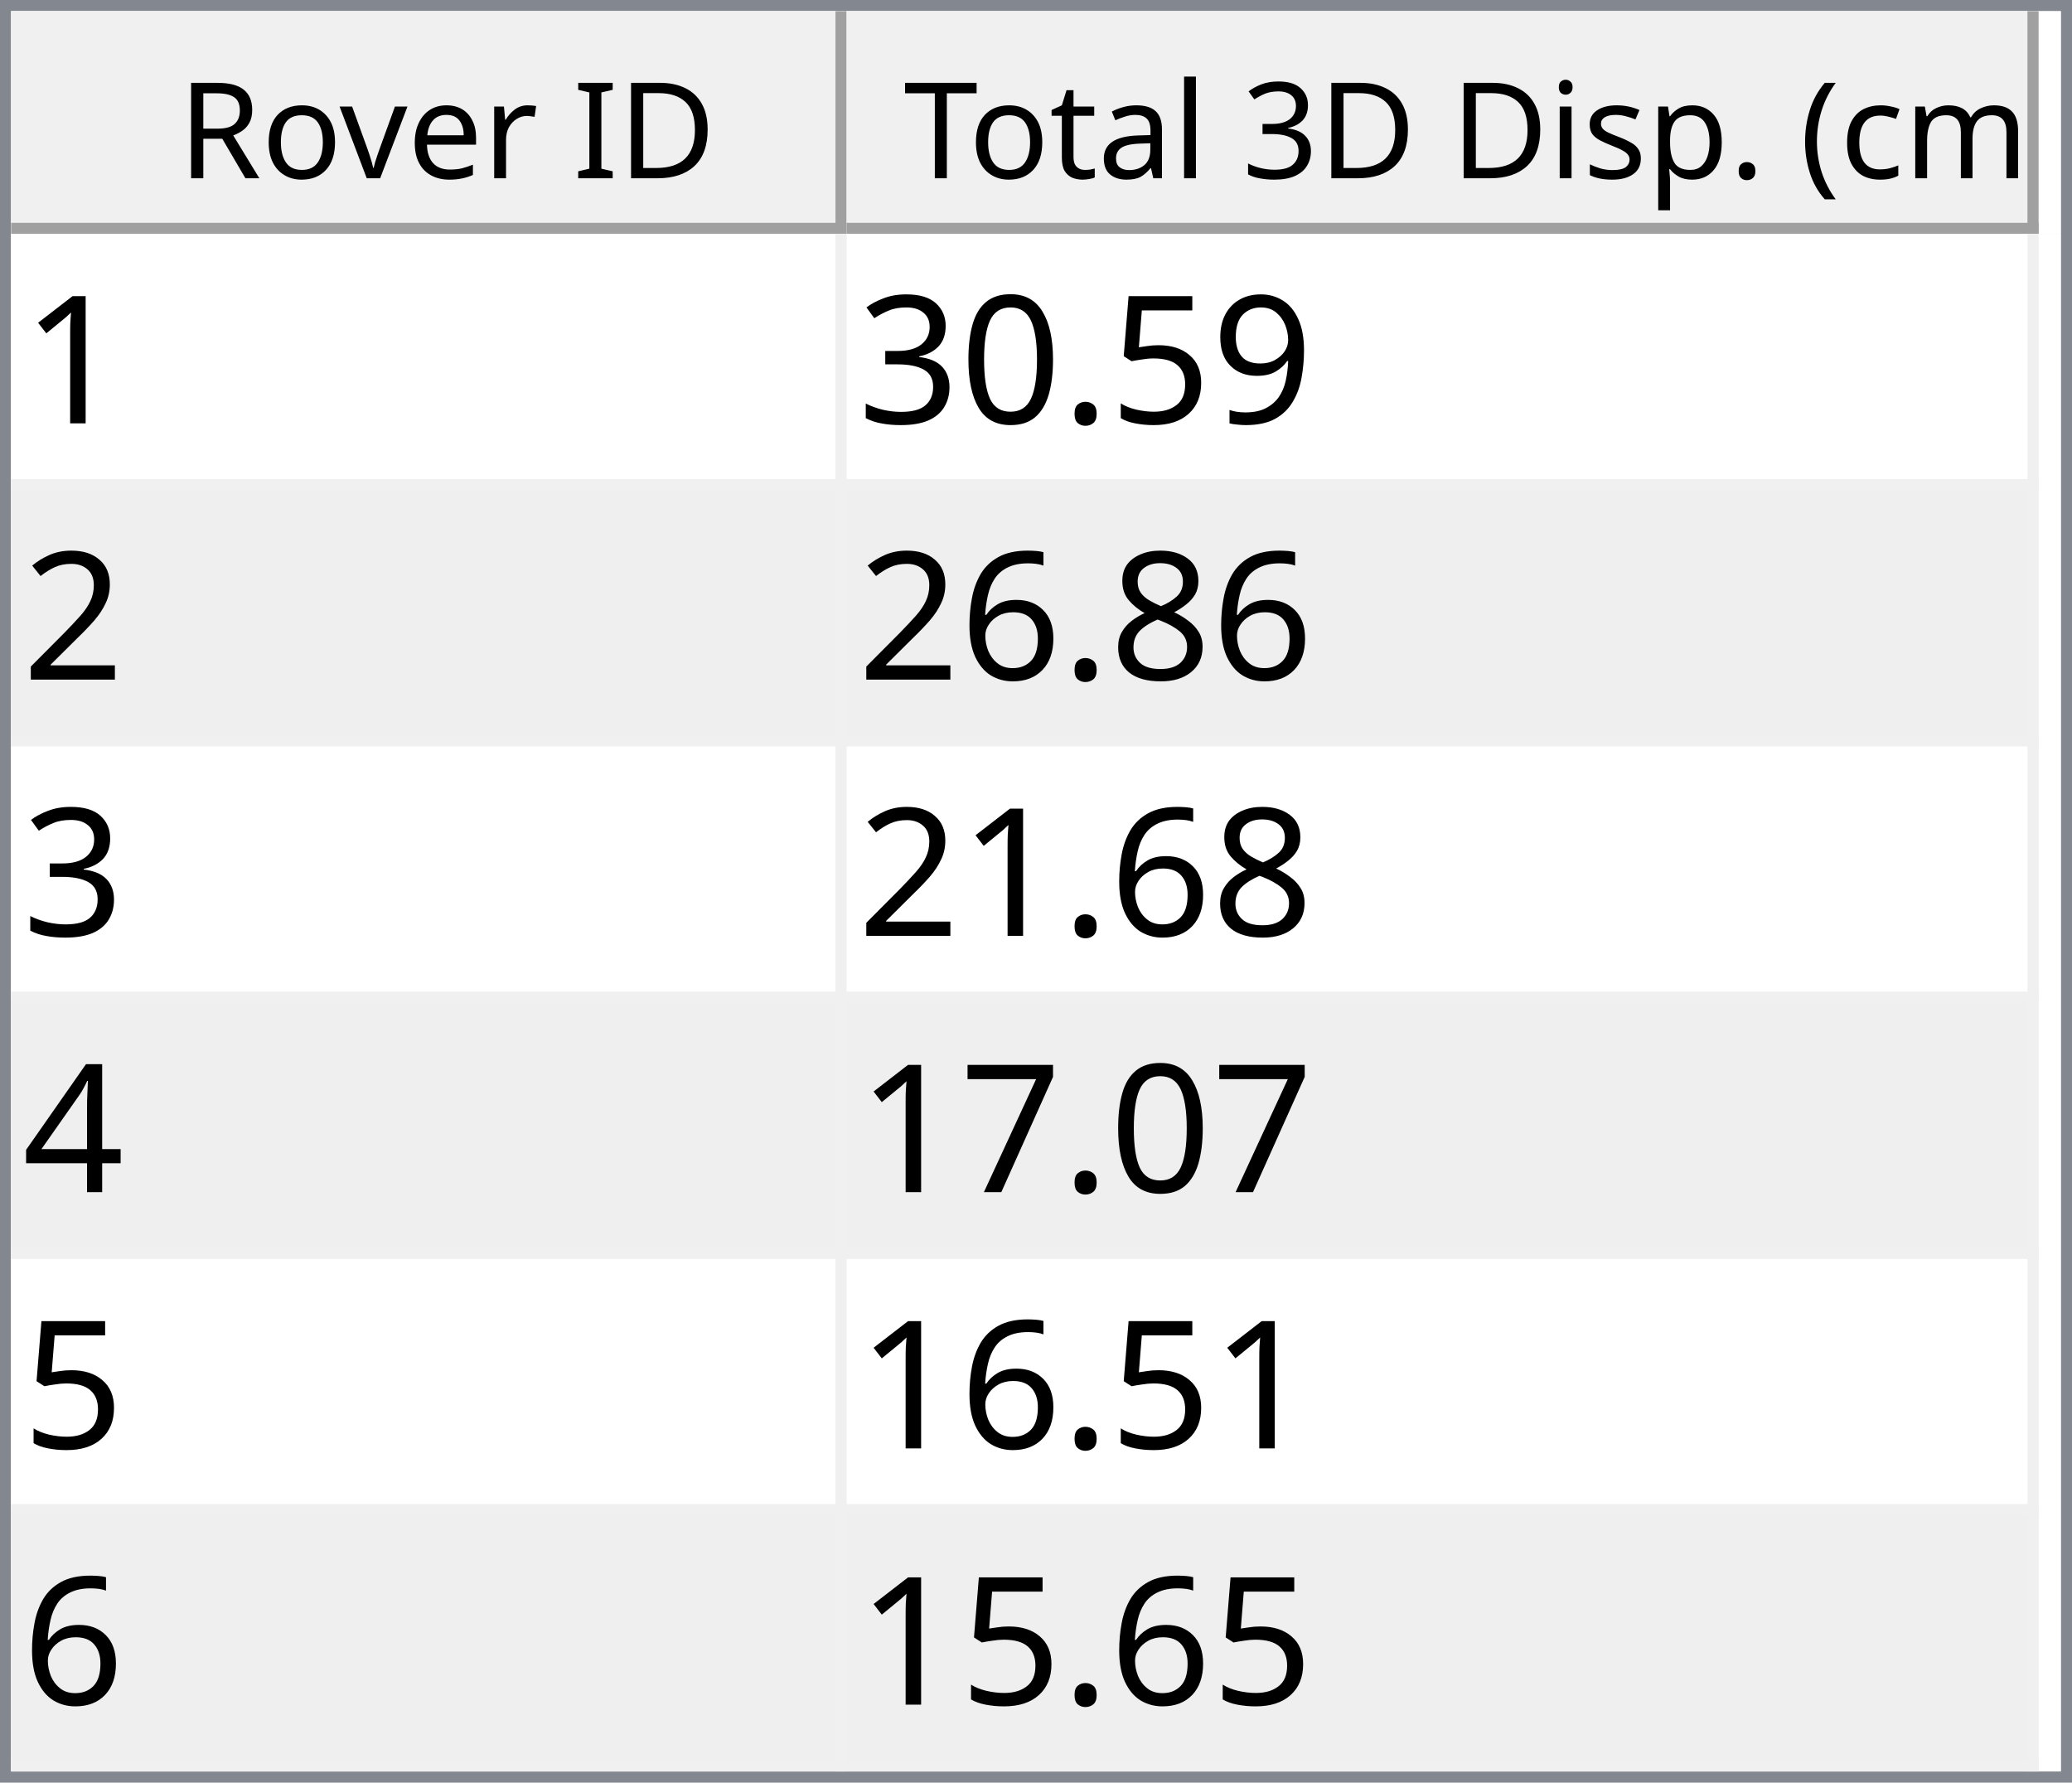
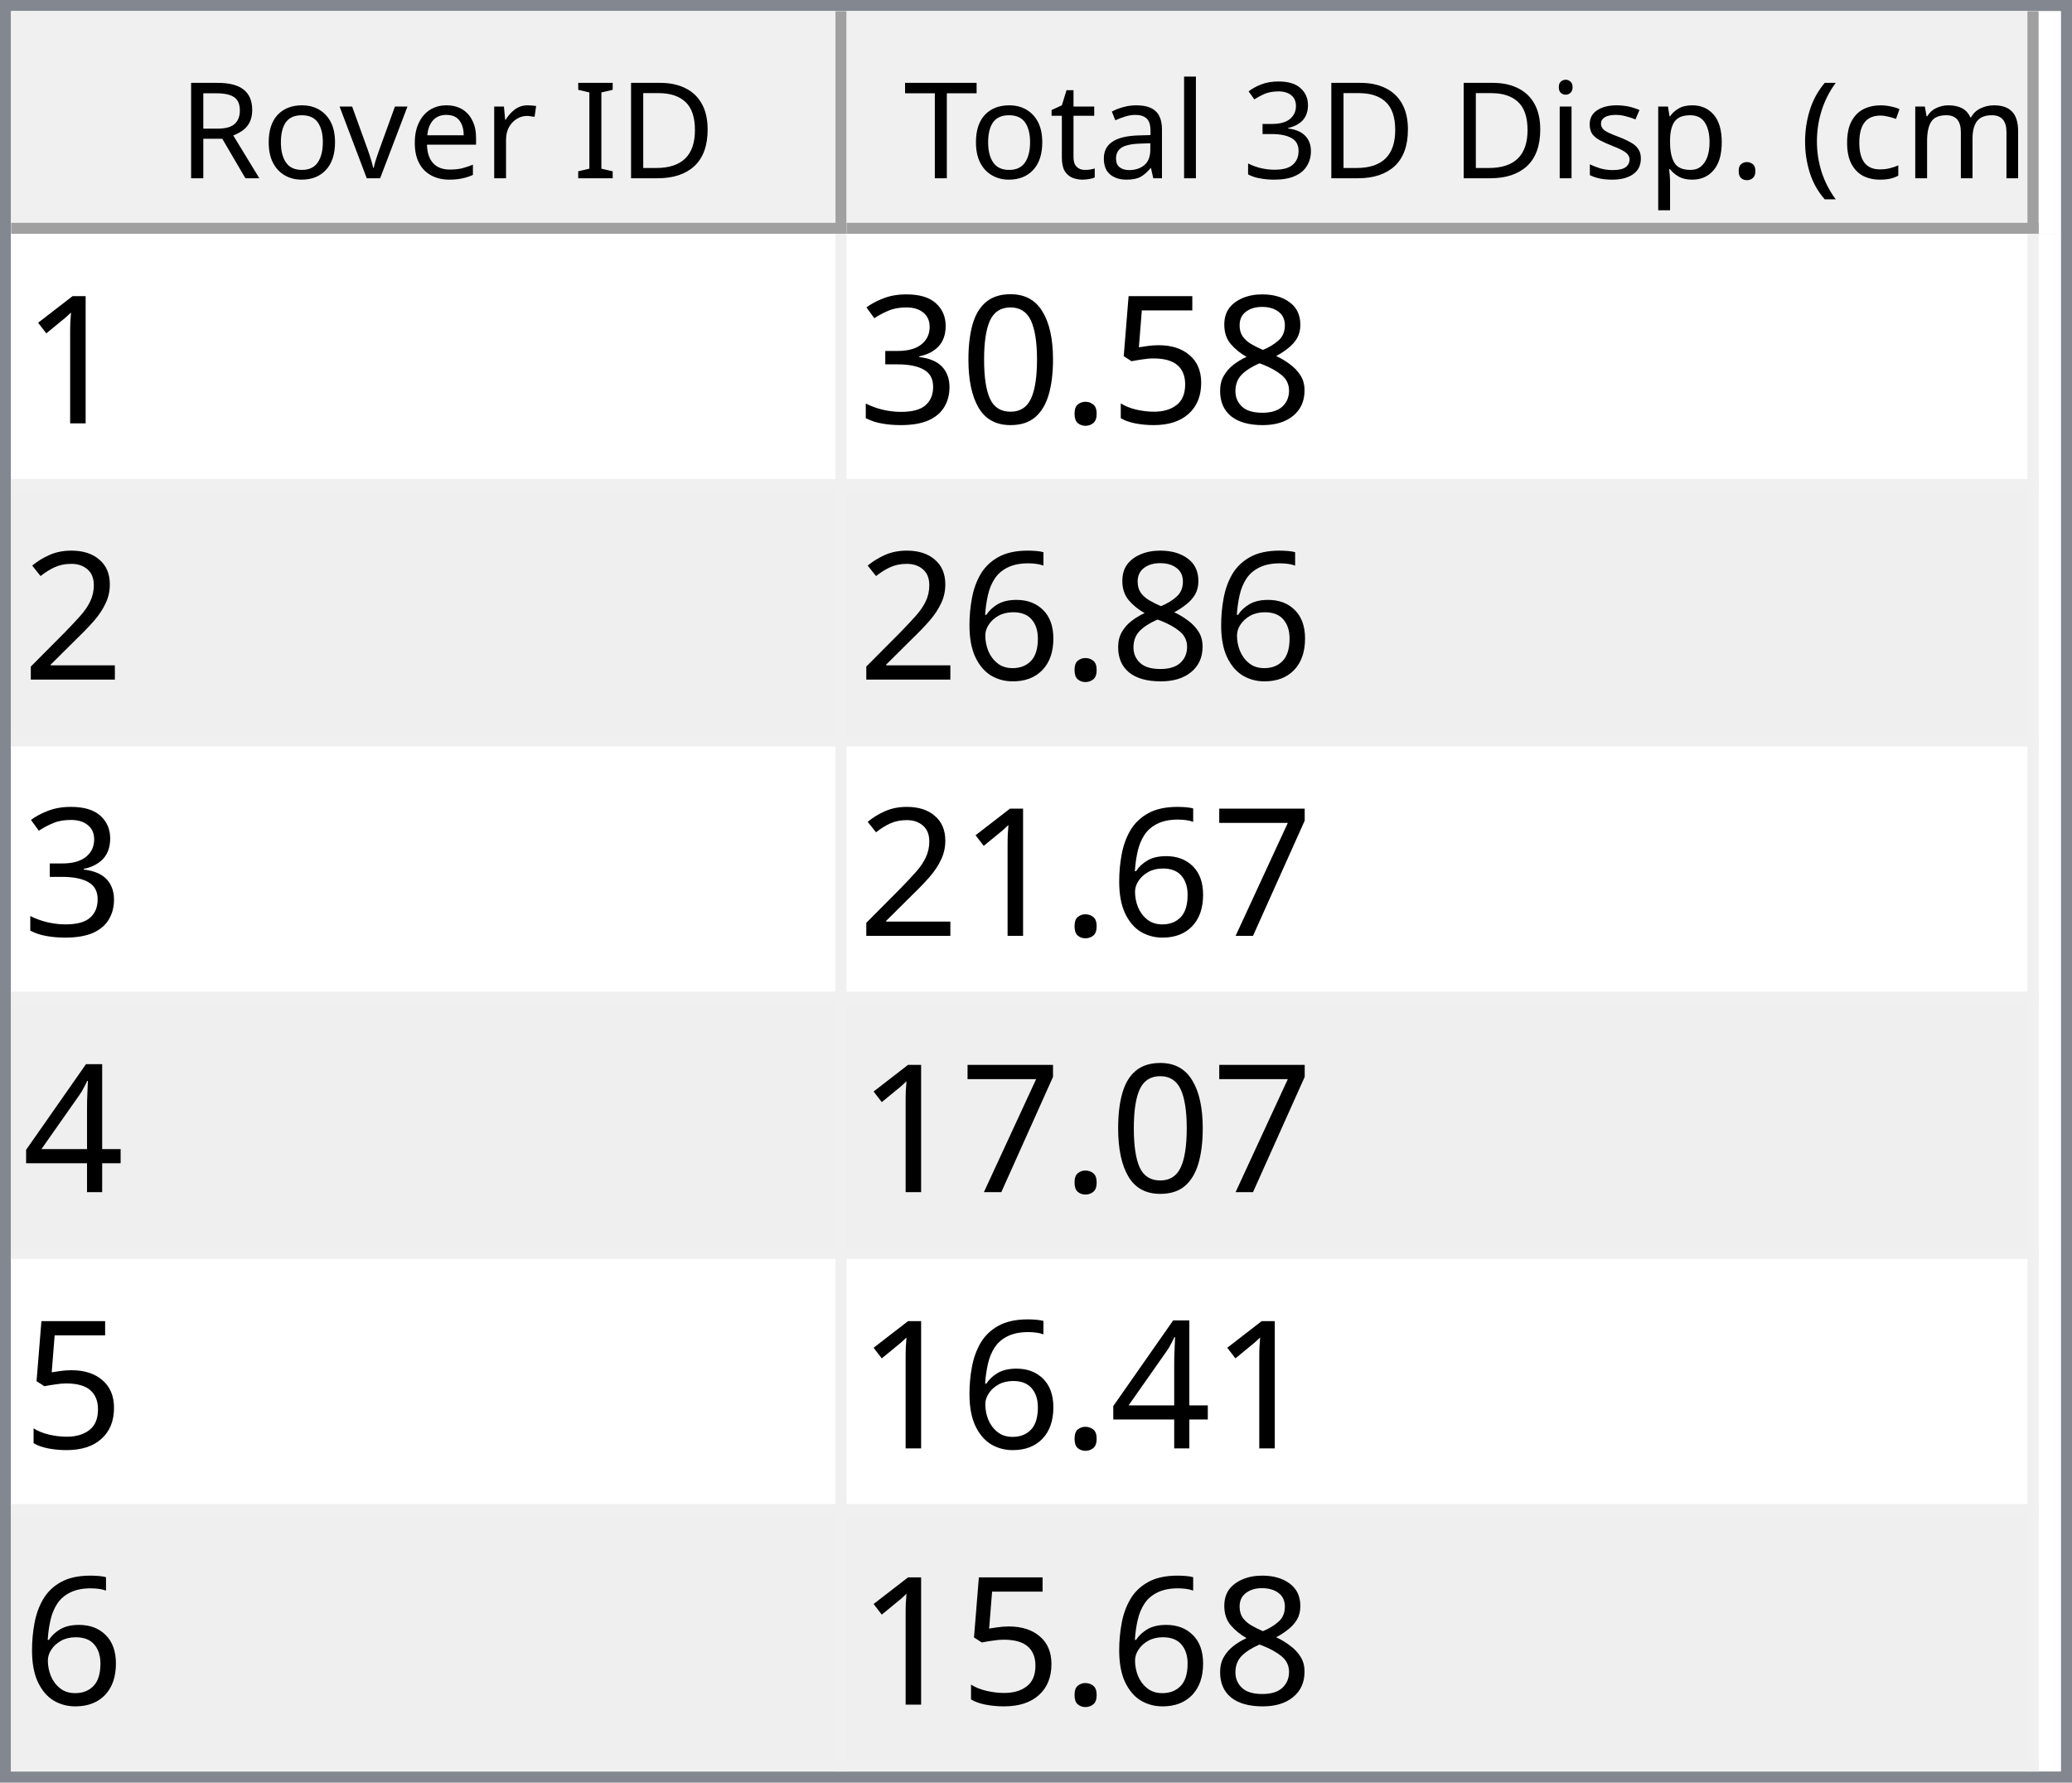
<svg xmlns="http://www.w3.org/2000/svg" style="fill-opacity:1; color-rendering:auto; color-interpolation:auto; text-rendering:auto; stroke:black; stroke-linecap:square; stroke-miterlimit:10; shape-rendering:auto; stroke-opacity:1; fill:black; stroke-dasharray:none; font-weight:normal; stroke-width:1; font-family:'Dialog'; font-style:normal; stroke-linejoin:miter; font-size:12px; stroke-dashoffset:0; image-rendering:auto;" width="186" height="160">
  <defs id="genericDefs" />
  <g>
    <defs id="defs1">
      <clipPath clipPathUnits="userSpaceOnUse" id="clipPath1">
        <path d="M0 0 L186 0 L186 160 L0 160 L0 0 Z" />
      </clipPath>
      <clipPath clipPathUnits="userSpaceOnUse" id="clipPath2">
        <path d="M0 0 L0 160 L186 160 L186 0 Z" />
      </clipPath>
      <clipPath clipPathUnits="userSpaceOnUse" id="clipPath3">
        <path d="M0 0 L0 20 L184 20 L184 0 Z" />
      </clipPath>
      <clipPath clipPathUnits="userSpaceOnUse" id="clipPath4">
        <path d="M0 0 L0 20 L75 20 L75 0 Z" />
      </clipPath>
      <clipPath clipPathUnits="userSpaceOnUse" id="clipPath5">
        <path d="M1 1 L1 19 L74 19 L74 1 Z" />
      </clipPath>
      <clipPath clipPathUnits="userSpaceOnUse" id="clipPath6">
        <path d="M0 0 L0 18 L73 18 L73 0 Z" />
      </clipPath>
      <clipPath clipPathUnits="userSpaceOnUse" id="clipPath7">
        <path d="M-0.5 -0.5 L-0.5 19.5 L74.5 19.5 L74.5 -0.5 Z" />
      </clipPath>
      <clipPath clipPathUnits="userSpaceOnUse" id="clipPath8">
        <path d="M0 0 L0 20 L107 20 L107 0 Z" />
      </clipPath>
      <clipPath clipPathUnits="userSpaceOnUse" id="clipPath9">
        <path d="M1 1 L1 19 L106 19 L106 1 Z" />
      </clipPath>
      <clipPath clipPathUnits="userSpaceOnUse" id="clipPath10">
        <path d="M0 0 L0 18 L105 18 L105 0 Z" />
      </clipPath>
      <clipPath clipPathUnits="userSpaceOnUse" id="clipPath11">
        <path d="M-0.5 -0.5 L-0.5 19.5 L106.5 19.5 L106.5 -0.5 Z" />
      </clipPath>
      <clipPath clipPathUnits="userSpaceOnUse" id="clipPath12">
        <path d="M0 0 L0 138 L184 138 L184 0 Z" />
      </clipPath>
      <clipPath clipPathUnits="userSpaceOnUse" id="clipPath13">
        <path d="M0 0 L0 138 L182 138 L182 0 Z" />
      </clipPath>
      <clipPath clipPathUnits="userSpaceOnUse" id="clipPath14">
        <path d="M-0.5 -0.5 L-0.5 137.5 L181.5 137.5 L181.5 -0.5 Z" />
      </clipPath>
      <clipPath clipPathUnits="userSpaceOnUse" id="clipPath15">
        <path d="M0 0 L0 22 L74 22 L74 0 Z" />
      </clipPath>
      <clipPath clipPathUnits="userSpaceOnUse" id="clipPath16">
        <path d="M0 0 L0 22 L106 22 L106 0 Z" />
      </clipPath>
      <font horiz-adv-x="64.551" id="font1">
        <font-face ascent="107.91" descent="25.098" units-per-em="100" style="font-style:normal; font-family:Segoe UI; font-weight:normal;" />
        <missing-glyph horiz-adv-x="64.551" d="M8.109 0 L8.109 68.266 L56.453 68.266 L56.453 0 L8.109 0 ZM15.328 7.234 L49.219 7.234 L49.219 61.031 L15.328 61.031 L15.328 7.234 Z" />
        <glyph unicode="D" horiz-adv-x="70.117" d="M9.188 0 L9.188 70.016 L28.516 70.016 Q65.531 70.016 65.531 35.891 Q65.531 19.672 55.25 9.836 Q44.969 0 27.734 0 L9.188 0 ZM17.391 62.594 L17.391 7.422 L27.828 7.422 Q41.609 7.422 49.273 14.797 Q56.938 22.172 56.938 35.688 Q56.938 62.594 28.328 62.594 L17.391 62.594 Z" />
        <glyph unicode="I" horiz-adv-x="26.611" d="M17.391 0 L9.188 0 L9.188 70.016 L17.391 70.016 L17.391 0 Z" />
        <glyph unicode=" " horiz-adv-x="27.393" d="" />
        <glyph unicode="r" horiz-adv-x="34.766" d="M34.188 41.891 Q32.078 43.5 28.125 43.5 Q23 43.5 19.555 38.672 Q16.109 33.844 16.109 25.484 L16.109 0 L8.109 0 L8.109 50 L16.109 50 L16.109 39.703 L16.312 39.703 Q18.016 44.969 21.531 47.922 Q25.047 50.875 29.391 50.875 Q32.516 50.875 34.188 50.203 L34.188 41.891 Z" />
        <glyph unicode="e" horiz-adv-x="52.295" d="M48.297 23 L12.984 23 Q13.188 14.656 17.484 10.109 Q21.781 5.562 29.297 5.562 Q37.75 5.562 44.828 11.141 L44.828 3.609 Q38.234 -1.172 27.391 -1.172 Q16.797 -1.172 10.742 5.641 Q4.688 12.453 4.688 24.812 Q4.688 36.469 11.305 43.82 Q17.922 51.172 27.734 51.172 Q37.547 51.172 42.922 44.828 Q48.297 38.484 48.297 27.203 L48.297 23 ZM40.094 29.781 Q40.047 36.719 36.75 40.578 Q33.453 44.438 27.594 44.438 Q21.922 44.438 17.969 40.383 Q14.016 36.328 13.094 29.781 L40.094 29.781 Z" />
        <glyph unicode="v" horiz-adv-x="47.9" d="M47.406 50 L27.484 0 L19.625 0 L0.688 50 L9.469 50 L22.172 13.672 Q23.578 9.672 23.922 6.688 L24.125 6.688 Q24.609 10.453 25.688 13.484 L38.969 50 L47.406 50 Z" />
        <glyph unicode="o" horiz-adv-x="58.594" d="M29 -1.172 Q17.922 -1.172 11.305 5.836 Q4.688 12.844 4.688 24.422 Q4.688 37.016 11.57 44.094 Q18.453 51.172 30.172 51.172 Q41.359 51.172 47.633 44.289 Q53.906 37.406 53.906 25.203 Q53.906 13.234 47.141 6.031 Q40.375 -1.172 29 -1.172 ZM29.594 44.438 Q21.875 44.438 17.383 39.188 Q12.891 33.938 12.891 24.703 Q12.891 15.828 17.43 10.695 Q21.969 5.562 29.594 5.562 Q37.359 5.562 41.531 10.594 Q45.703 15.625 45.703 24.906 Q45.703 34.281 41.531 39.359 Q37.359 44.438 29.594 44.438 Z" />
        <glyph unicode="R" horiz-adv-x="59.814" d="M59.375 0 L49.609 0 L37.891 19.625 Q36.281 22.359 34.766 24.289 Q33.25 26.219 31.664 27.438 Q30.078 28.656 28.25 29.219 Q26.422 29.781 24.125 29.781 L17.391 29.781 L17.391 0 L9.188 0 L9.188 70.016 L30.078 70.016 Q34.672 70.016 38.555 68.867 Q42.438 67.719 45.289 65.375 Q48.141 63.031 49.758 59.547 Q51.375 56.062 51.375 51.375 Q51.375 47.703 50.273 44.656 Q49.172 41.609 47.148 39.211 Q45.125 36.812 42.266 35.133 Q39.406 33.453 35.844 32.516 L35.844 32.328 Q37.594 31.547 38.891 30.547 Q40.188 29.547 41.359 28.18 Q42.531 26.812 43.68 25.078 Q44.828 23.344 46.234 21.047 L59.375 0 ZM17.391 62.594 L17.391 37.203 L28.516 37.203 Q31.594 37.203 34.203 38.133 Q36.812 39.062 38.719 40.797 Q40.625 42.531 41.703 45.047 Q42.781 47.562 42.781 50.688 Q42.781 56.297 39.141 59.445 Q35.5 62.594 28.609 62.594 L17.391 62.594 Z" />
        <glyph unicode=")" horiz-adv-x="30.176" d="M8.297 -15.922 L1.172 -15.922 Q16.406 2.344 16.406 26.812 Q16.406 51.469 1.078 70.016 L8.297 70.016 Q23.531 52.156 23.531 26.703 Q23.531 1.375 8.297 -15.922 Z" />
        <glyph unicode="m" horiz-adv-x="86.133" d="M79.109 0 L71.094 0 L71.094 28.719 Q71.094 37.016 68.531 40.727 Q65.969 44.438 59.906 44.438 Q54.781 44.438 51.195 39.75 Q47.609 35.062 47.609 28.516 L47.609 0 L39.594 0 L39.594 29.688 Q39.594 44.438 28.219 44.438 Q22.953 44.438 19.531 40.016 Q16.109 35.594 16.109 28.516 L16.109 0 L8.109 0 L8.109 50 L16.109 50 L16.109 42.094 L16.312 42.094 Q21.625 51.172 31.844 51.172 Q36.969 51.172 40.773 48.312 Q44.578 45.453 46 40.828 Q51.562 51.172 62.594 51.172 Q79.109 51.172 79.109 30.812 L79.109 0 Z" />
        <glyph unicode="c" horiz-adv-x="46.191" d="M42.188 2.297 Q36.422 -1.172 28.516 -1.172 Q17.828 -1.172 11.258 5.789 Q4.688 12.75 4.688 23.828 Q4.688 36.188 11.766 43.68 Q18.844 51.172 30.672 51.172 Q37.25 51.172 42.281 48.734 L42.281 40.531 Q36.719 44.438 30.375 44.438 Q22.703 44.438 17.797 38.945 Q12.891 33.453 12.891 24.516 Q12.891 15.719 17.508 10.641 Q22.125 5.562 29.891 5.562 Q36.422 5.562 42.188 9.906 L42.188 2.297 Z" />
        <glyph unicode="(" horiz-adv-x="30.176" d="M29.109 -15.922 L21.969 -15.922 Q6.844 1.375 6.844 26.703 Q6.844 52.156 21.969 70.016 L29.203 70.016 Q13.875 51.469 13.875 26.812 Q13.875 2.344 29.109 -15.922 Z" />
        <glyph unicode="." horiz-adv-x="21.68" d="M10.891 -1.078 Q8.641 -1.078 7.055 0.539 Q5.469 2.156 5.469 4.391 Q5.469 6.641 7.055 8.273 Q8.641 9.906 10.891 9.906 Q13.188 9.906 14.797 8.273 Q16.406 6.641 16.406 4.391 Q16.406 2.156 14.797 0.539 Q13.188 -1.078 10.891 -1.078 Z" />
        <glyph unicode="p" horiz-adv-x="58.789" d="M16.312 7.234 L16.109 7.234 L16.109 -23 L8.109 -23 L8.109 50 L16.109 50 L16.109 41.219 L16.312 41.219 Q22.219 51.172 33.594 51.172 Q43.266 51.172 48.688 44.461 Q54.109 37.75 54.109 26.469 Q54.109 13.922 48 6.375 Q41.891 -1.172 31.297 -1.172 Q21.578 -1.172 16.312 7.234 ZM16.109 27.391 L16.109 20.406 Q16.109 14.203 20.141 9.883 Q24.172 5.562 30.375 5.562 Q37.641 5.562 41.773 11.133 Q45.906 16.703 45.906 26.609 Q45.906 34.969 42.047 39.703 Q38.188 44.438 31.594 44.438 Q24.609 44.438 20.359 39.578 Q16.109 34.719 16.109 27.391 Z" />
        <glyph unicode="s" horiz-adv-x="42.432" d="M5.078 1.812 L5.078 10.406 Q11.625 5.562 19.484 5.562 Q30.031 5.562 30.031 12.594 Q30.031 14.594 29.125 15.992 Q28.219 17.391 26.68 18.461 Q25.141 19.531 23.07 20.383 Q21 21.234 18.609 22.172 Q15.281 23.484 12.766 24.828 Q10.25 26.172 8.57 27.859 Q6.891 29.547 6.031 31.695 Q5.172 33.844 5.172 36.719 Q5.172 40.234 6.789 42.945 Q8.406 45.656 11.086 47.484 Q13.766 49.312 17.211 50.242 Q20.656 51.172 24.312 51.172 Q30.812 51.172 35.938 48.922 L35.938 40.828 Q30.422 44.438 23.25 44.438 Q21 44.438 19.195 43.922 Q17.391 43.406 16.094 42.477 Q14.797 41.547 14.086 40.258 Q13.375 38.969 13.375 37.406 Q13.375 35.453 14.086 34.133 Q14.797 32.812 16.164 31.789 Q17.531 30.766 19.484 29.938 Q21.438 29.109 23.922 28.125 Q27.25 26.859 29.883 25.516 Q32.516 24.172 34.375 22.484 Q36.234 20.797 37.234 18.602 Q38.234 16.406 38.234 13.375 Q38.234 9.672 36.602 6.938 Q34.969 4.203 32.234 2.398 Q29.5 0.594 25.93 -0.289 Q22.359 -1.172 18.453 -1.172 Q10.75 -1.172 5.078 1.812 Z" />
        <glyph unicode="i" horiz-adv-x="24.219" d="M12.203 62.703 Q10.062 62.703 8.547 64.164 Q7.031 65.625 7.031 67.875 Q7.031 70.125 8.547 71.609 Q10.062 73.094 12.203 73.094 Q14.406 73.094 15.945 71.609 Q17.484 70.125 17.484 67.875 Q17.484 65.719 15.945 64.211 Q14.406 62.703 12.203 62.703 ZM16.109 0 L8.109 0 L8.109 50 L16.109 50 L16.109 0 Z" />
        <glyph unicode="3" horiz-adv-x="53.906" d="M46.531 19.828 Q46.531 15.094 44.75 11.211 Q42.969 7.328 39.719 4.57 Q36.469 1.812 31.93 0.297 Q27.391 -1.219 21.922 -1.219 Q11.922 -1.219 6 2.594 L6 11.188 Q13.094 5.609 22.219 5.609 Q25.875 5.609 28.828 6.539 Q31.781 7.469 33.906 9.227 Q36.031 10.984 37.18 13.477 Q38.328 15.969 38.328 19.094 Q38.328 32.812 18.797 32.812 L12.984 32.812 L12.984 39.594 L18.5 39.594 Q35.797 39.594 35.797 52.484 Q35.797 64.406 22.609 64.406 Q15.188 64.406 8.688 59.422 L8.688 67.188 Q15.375 71.188 24.609 71.188 Q29 71.188 32.57 69.969 Q36.141 68.75 38.68 66.555 Q41.219 64.359 42.609 61.281 Q44 58.203 44 54.5 Q44 40.672 30.031 36.719 L30.031 36.531 Q33.594 36.141 36.625 34.797 Q39.656 33.453 41.852 31.305 Q44.047 29.156 45.289 26.25 Q46.531 23.344 46.531 19.828 Z" />
        <glyph unicode="l" horiz-adv-x="24.219" d="M16.109 0 L8.109 0 L8.109 74.031 L16.109 74.031 L16.109 0 Z" />
        <glyph unicode="a" horiz-adv-x="50.879" d="M43.891 0 L35.891 0 L35.891 7.812 L35.688 7.812 Q30.469 -1.172 20.312 -1.172 Q12.844 -1.172 8.617 2.781 Q4.391 6.734 4.391 13.281 Q4.391 27.297 20.906 29.594 L35.891 31.688 Q35.891 44.438 25.594 44.438 Q16.547 44.438 9.281 38.281 L9.281 46.484 Q16.656 51.172 26.266 51.172 Q43.891 51.172 43.891 32.516 L43.891 0 ZM35.891 25.297 L23.828 23.641 Q18.266 22.859 15.43 20.875 Q12.594 18.891 12.594 13.875 Q12.594 10.203 15.211 7.883 Q17.828 5.562 22.172 5.562 Q28.125 5.562 32.008 9.742 Q35.891 13.922 35.891 20.312 L35.891 25.297 Z" />
        <glyph unicode="t" horiz-adv-x="33.887" d="M31.297 0.484 Q28.469 -1.078 23.828 -1.078 Q10.688 -1.078 10.688 13.578 L10.688 43.172 L2.094 43.172 L2.094 50 L10.688 50 L10.688 62.203 L18.703 64.797 L18.703 50 L31.297 50 L31.297 43.172 L18.703 43.172 L18.703 14.984 Q18.703 9.969 20.414 7.82 Q22.125 5.672 26.078 5.672 Q29.109 5.672 31.297 7.328 L31.297 0.484 Z" />
        <glyph unicode="T" horiz-adv-x="52.393" d="M50.594 62.594 L30.375 62.594 L30.375 0 L22.172 0 L22.172 62.594 L2 62.594 L2 70.016 L50.594 70.016 L50.594 62.594 Z" />
      </font>
      <font horiz-adv-x="75.0" id="font2">
        <font-face ascent="100.537" descent="21.973" units-per-em="100" style="font-style:normal; font-family:sans-serif; font-weight:normal;" />
        <missing-glyph horiz-adv-x="75.0" d="M12.5 0 L12.5 62.5 L62.5 62.5 L62.5 0 L12.5 0 ZM14.062 1.562 L60.938 1.562 L60.938 60.938 L14.062 60.938 L14.062 1.562 Z" />
        <glyph unicode="1" horiz-adv-x="55.615" d="M37.25 0 L28.469 0 L28.469 56 Q25.297 52.984 20.141 49.953 Q14.984 46.922 10.891 45.406 L10.891 53.906 Q18.266 57.375 23.781 62.305 Q29.297 67.234 31.594 71.875 L37.25 71.875 L37.25 0 Z" />
-         <glyph unicode="9" horiz-adv-x="55.615" d="M5.469 16.547 L13.922 17.328 Q14.984 11.375 18.016 8.688 Q21.047 6 25.781 6 Q29.828 6 32.883 7.859 Q35.938 9.719 37.891 12.82 Q39.844 15.922 41.164 21.195 Q42.484 26.469 42.484 31.938 Q42.484 32.516 42.438 33.688 Q39.797 29.5 35.234 26.883 Q30.672 24.266 25.344 24.266 Q16.453 24.266 10.305 30.711 Q4.156 37.156 4.156 47.703 Q4.156 58.594 10.578 65.234 Q17 71.875 26.656 71.875 Q33.641 71.875 39.43 68.117 Q45.219 64.359 48.219 57.398 Q51.219 50.438 51.219 37.25 Q51.219 23.531 48.242 15.406 Q45.266 7.281 39.383 3.031 Q33.5 -1.219 25.594 -1.219 Q17.188 -1.219 11.867 3.445 Q6.547 8.109 5.469 16.547 ZM41.453 48.141 Q41.453 55.719 37.43 60.156 Q33.406 64.594 27.734 64.594 Q21.875 64.594 17.531 59.812 Q13.188 55.031 13.188 47.406 Q13.188 40.578 17.312 36.305 Q21.438 32.031 27.484 32.031 Q33.594 32.031 37.523 36.305 Q41.453 40.578 41.453 48.141 Z" />
+         <glyph unicode="8" horiz-adv-x="55.615" d="M17.672 38.812 Q12.203 40.828 9.57 44.539 Q6.938 48.25 6.938 53.422 Q6.938 61.234 12.555 66.555 Q18.172 71.875 27.484 71.875 Q36.859 71.875 42.578 66.43 Q48.297 60.984 48.297 53.172 Q48.297 48.188 45.68 44.508 Q43.062 40.828 37.75 38.812 Q44.344 36.672 47.781 31.883 Q51.219 27.094 51.219 20.453 Q51.219 11.281 44.727 5.031 Q38.234 -1.219 27.641 -1.219 Q17.047 -1.219 10.547 5.055 Q4.047 11.328 4.047 20.703 Q4.047 27.688 7.594 32.398 Q11.141 37.109 17.672 38.812 ZM15.922 53.719 Q15.922 48.641 19.195 45.414 Q22.469 42.188 27.688 42.188 Q32.766 42.188 36.016 45.383 Q39.266 48.578 39.266 53.219 Q39.266 58.062 35.914 61.359 Q32.562 64.656 27.594 64.656 Q22.562 64.656 19.242 61.43 Q15.922 58.203 15.922 53.719 ZM13.094 20.656 Q13.094 16.891 14.875 13.375 Q16.656 9.859 20.172 7.93 Q23.688 6 27.734 6 Q34.031 6 38.133 10.055 Q42.234 14.109 42.234 20.359 Q42.234 26.703 38.016 30.859 Q33.797 35.016 27.438 35.016 Q21.234 35.016 17.164 30.914 Q13.094 26.812 13.094 20.656 Z" />
        <glyph unicode="5" horiz-adv-x="55.615" d="M4.156 18.75 L13.375 19.531 Q14.406 12.797 18.141 9.398 Q21.875 6 27.156 6 Q33.5 6 37.891 10.789 Q42.281 15.578 42.281 23.484 Q42.281 31 38.062 35.352 Q33.844 39.703 27 39.703 Q22.75 39.703 19.336 37.773 Q15.922 35.844 13.969 32.766 L5.719 33.844 L12.641 70.609 L48.25 70.609 L48.25 62.203 L19.672 62.203 L15.828 42.969 Q22.266 47.469 29.344 47.469 Q38.719 47.469 45.164 40.969 Q51.609 34.469 51.609 24.266 Q51.609 14.547 45.953 7.469 Q39.062 -1.219 27.156 -1.219 Q17.391 -1.219 11.211 4.25 Q5.031 9.719 4.156 18.75 Z" />
        <glyph unicode="." horiz-adv-x="27.783" d="M9.078 0 L9.078 10.016 L19.094 10.016 L19.094 0 L9.078 0 Z" />
        <glyph unicode="0" horiz-adv-x="55.615" d="M4.156 35.297 Q4.156 48 6.766 55.742 Q9.375 63.484 14.523 67.68 Q19.672 71.875 27.484 71.875 Q33.25 71.875 37.594 69.555 Q41.938 67.234 44.773 62.867 Q47.609 58.5 49.219 52.227 Q50.828 45.953 50.828 35.297 Q50.828 22.703 48.242 14.969 Q45.656 7.234 40.508 3.008 Q35.359 -1.219 27.484 -1.219 Q17.141 -1.219 11.234 6.203 Q4.156 15.141 4.156 35.297 ZM13.188 35.297 Q13.188 17.672 17.312 11.836 Q21.438 6 27.484 6 Q33.547 6 37.672 11.859 Q41.797 17.719 41.797 35.297 Q41.797 52.984 37.672 58.789 Q33.547 64.594 27.391 64.594 Q21.344 64.594 17.719 59.469 Q13.188 52.938 13.188 35.297 Z" />
        <glyph unicode="3" horiz-adv-x="55.615" d="M4.203 18.891 L12.984 20.062 Q14.5 12.594 18.141 9.297 Q21.781 6 27 6 Q33.203 6 37.477 10.297 Q41.75 14.594 41.75 20.953 Q41.75 27 37.797 30.93 Q33.844 34.859 27.734 34.859 Q25.25 34.859 21.531 33.891 L22.516 41.609 Q23.391 41.5 23.922 41.5 Q29.547 41.5 34.039 44.43 Q38.531 47.359 38.531 53.469 Q38.531 58.297 35.258 61.477 Q31.984 64.656 26.812 64.656 Q21.688 64.656 18.266 61.43 Q14.844 58.203 13.875 51.766 L5.078 53.328 Q6.688 62.156 12.398 67.016 Q18.109 71.875 26.609 71.875 Q32.469 71.875 37.398 69.359 Q42.328 66.844 44.945 62.5 Q47.562 58.156 47.562 53.266 Q47.562 48.641 45.07 44.828 Q42.578 41.016 37.703 38.766 Q44.047 37.312 47.562 32.695 Q51.078 28.078 51.078 21.141 Q51.078 11.766 44.242 5.25 Q37.406 -1.266 26.953 -1.266 Q17.531 -1.266 11.305 4.352 Q5.078 9.969 4.203 18.891 Z" />
        <glyph unicode="2" horiz-adv-x="55.615" d="M50.344 8.453 L50.344 0 L3.031 0 Q2.938 3.172 4.047 6.109 Q5.859 10.938 9.836 15.625 Q13.812 20.312 21.344 26.469 Q33.016 36.031 37.117 41.625 Q41.219 47.219 41.219 52.203 Q41.219 57.422 37.477 61.008 Q33.734 64.594 27.734 64.594 Q21.391 64.594 17.578 60.789 Q13.766 56.984 13.719 50.25 L4.688 51.172 Q5.609 61.281 11.664 66.578 Q17.719 71.875 27.938 71.875 Q38.234 71.875 44.242 66.164 Q50.25 60.453 50.25 52 Q50.25 47.703 48.492 43.555 Q46.734 39.406 42.656 34.812 Q38.578 30.219 29.109 22.219 Q21.188 15.578 18.945 13.211 Q16.703 10.844 15.234 8.453 L50.344 8.453 Z" />
-         <glyph unicode="8" horiz-adv-x="55.615" d="M17.672 38.812 Q12.203 40.828 9.57 44.539 Q6.938 48.25 6.938 53.422 Q6.938 61.234 12.555 66.555 Q18.172 71.875 27.484 71.875 Q36.859 71.875 42.578 66.43 Q48.297 60.984 48.297 53.172 Q48.297 48.188 45.68 44.508 Q43.062 40.828 37.75 38.812 Q44.344 36.672 47.781 31.883 Q51.219 27.094 51.219 20.453 Q51.219 11.281 44.727 5.031 Q38.234 -1.219 27.641 -1.219 Q17.047 -1.219 10.547 5.055 Q4.047 11.328 4.047 20.703 Q4.047 27.688 7.594 32.398 Q11.141 37.109 17.672 38.812 ZM15.922 53.719 Q15.922 48.641 19.195 45.414 Q22.469 42.188 27.688 42.188 Q32.766 42.188 36.016 45.383 Q39.266 48.578 39.266 53.219 Q39.266 58.062 35.914 61.359 Q32.562 64.656 27.594 64.656 Q22.562 64.656 19.242 61.43 Q15.922 58.203 15.922 53.719 ZM13.094 20.656 Q13.094 16.891 14.875 13.375 Q16.656 9.859 20.172 7.93 Q23.688 6 27.734 6 Q34.031 6 38.133 10.055 Q42.234 14.109 42.234 20.359 Q42.234 26.703 38.016 30.859 Q33.797 35.016 27.438 35.016 Q21.234 35.016 17.164 30.914 Q13.094 26.812 13.094 20.656 Z" />
        <glyph unicode="6" horiz-adv-x="55.615" d="M49.75 54.047 L41.016 53.375 Q39.844 58.547 37.703 60.891 Q34.125 64.656 28.906 64.656 Q24.703 64.656 21.531 62.312 Q17.391 59.281 14.992 53.469 Q12.594 47.656 12.5 36.922 Q15.672 41.75 20.266 44.094 Q24.859 46.438 29.891 46.438 Q38.672 46.438 44.852 39.969 Q51.031 33.5 51.031 23.25 Q51.031 16.5 48.125 10.719 Q45.219 4.938 40.141 1.859 Q35.062 -1.219 28.609 -1.219 Q17.625 -1.219 10.695 6.859 Q3.766 14.938 3.766 33.5 Q3.766 54.25 11.422 63.672 Q18.109 71.875 29.438 71.875 Q37.891 71.875 43.289 67.141 Q48.688 62.406 49.75 54.047 ZM13.875 23.188 Q13.875 18.656 15.797 14.508 Q17.719 10.359 21.188 8.18 Q24.656 6 28.469 6 Q34.031 6 38.039 10.492 Q42.047 14.984 42.047 22.703 Q42.047 30.125 38.086 34.398 Q34.125 38.672 28.125 38.672 Q22.172 38.672 18.023 34.398 Q13.875 30.125 13.875 23.188 Z" />
+         <glyph unicode="7" horiz-adv-x="55.615" d="M4.734 62.203 L4.734 70.656 L51.078 70.656 L51.078 63.812 Q44.234 56.547 37.523 44.484 Q30.812 32.422 27.156 19.672 Q24.516 10.688 23.781 0 L14.75 0 Q14.891 8.453 18.062 20.414 Q21.234 32.375 27.172 43.484 Q33.109 54.594 39.797 62.203 L4.734 62.203 Z" />
        <glyph unicode="4" horiz-adv-x="55.615" d="M32.328 0 L32.328 17.141 L1.266 17.141 L1.266 25.203 L33.938 71.578 L41.109 71.578 L41.109 25.203 L50.781 25.203 L50.781 17.141 L41.109 17.141 L41.109 0 L32.328 0 ZM32.328 25.203 L32.328 57.469 L9.906 25.203 L32.328 25.203 Z" />
-         <glyph unicode="7" horiz-adv-x="55.615" d="M4.734 62.203 L4.734 70.656 L51.078 70.656 L51.078 63.812 Q44.234 56.547 37.523 44.484 Q30.812 32.422 27.156 19.672 Q24.516 10.688 23.781 0 L14.75 0 Q14.891 8.453 18.062 20.414 Q21.234 32.375 27.172 43.484 Q33.109 54.594 39.797 62.203 L4.734 62.203 Z" />
      </font>
    </defs>
    <g style="fill:white; stroke:white;">
      <rect x="0" y="0" width="186" style="clip-path:url(#clipPath1); stroke:none;" height="160" />
    </g>
    <g style="fill:white; text-rendering:optimizeSpeed; color-rendering:optimizeSpeed; image-rendering:optimizeSpeed; shape-rendering:crispEdges; stroke:white; color-interpolation:sRGB;">
      <rect x="0" width="186" height="160" y="0" style="stroke:none;" />
      <path style="stroke:none;" d="M0 160 L186 160 L186 0 L0 0 Z" />
    </g>
    <g style="fill:rgb(240,240,240); font-family:'Segoe UI'; stroke:rgb(240,240,240);">
      <rect x="0" y="0" width="186" style="clip-path:url(#clipPath2); stroke:none;" height="160" />
    </g>
    <g style="fill:rgb(130,135,144); font-family:'Segoe UI'; stroke:rgb(130,135,144);">
      <path d="M0 0 L186 0 L186 160 L0 160 L0 0 ZM1 1 L185 1 L185 159 L1 159 L1 1 Z" style="fill-rule:evenodd; clip-path:url(#clipPath2); stroke:none;" />
    </g>
    <g style="fill:white; font-family:'Segoe UI'; stroke:white;" transform="translate(1,1)">
      <rect x="0" y="0" width="184" style="clip-path:url(#clipPath3); stroke:none;" height="20" />
    </g>
    <g style="fill:rgb(240,240,240); font-family:'Segoe UI'; stroke:rgb(240,240,240);" transform="translate(1,1)">
      <rect x="0" y="0" width="75" style="clip-path:url(#clipPath4); stroke:none;" height="20" />
    </g>
    <g style="font-family:'Segoe UI';" transform="translate(2,2)">
      <text x="14" xml:space="preserve" y="14" style="clip-path:url(#clipPath6); stroke:none;">Rover ID</text>
    </g>
    <g style="fill:rgb(160,160,160); font-family:'Segoe UI'; stroke:rgb(160,160,160); stroke-linejoin:bevel;" transform="translate(1.5,1.5)">
      <line x1="74" x2="74" y1="0" style="fill:none; clip-path:url(#clipPath7);" y2="19" />
    </g>
    <g style="fill:rgb(160,160,160); font-family:'Segoe UI'; stroke:rgb(160,160,160); stroke-linejoin:bevel;" transform="matrix(1,0,0,1,1,1) translate(0.5,0.5)">
      <line x1="0" x2="74" y1="19" style="fill:none; clip-path:url(#clipPath7);" y2="19" />
    </g>
    <g style="fill:rgb(240,240,240); font-family:'Segoe UI'; stroke:rgb(240,240,240);" transform="translate(76,1)">
      <rect x="0" y="0" width="107" style="clip-path:url(#clipPath8); stroke:none;" height="20" />
    </g>
    <g style="font-family:'Segoe UI';" transform="translate(77,2)">
      <text x="1" xml:space="preserve" y="14" style="clip-path:url(#clipPath10); stroke:none;"> Total 3D Disp. (cm)</text>
    </g>
    <g style="fill:rgb(160,160,160); font-family:'Segoe UI'; stroke:rgb(160,160,160); stroke-linejoin:bevel;" transform="translate(76.5,1.5)">
      <line x1="106" x2="106" y1="0" style="fill:none; clip-path:url(#clipPath11);" y2="19" />
    </g>
    <g style="fill:rgb(160,160,160); font-family:'Segoe UI'; stroke:rgb(160,160,160); stroke-linejoin:bevel;" transform="matrix(1,0,0,1,76,1) translate(0.5,0.5)">
      <line x1="0" x2="106" y1="19" style="fill:none; clip-path:url(#clipPath11);" y2="19" />
    </g>
    <g style="fill:white; font-family:'Segoe UI'; stroke:white;" transform="translate(1,21)">
      <rect x="0" y="0" width="184" style="clip-path:url(#clipPath12); stroke:none;" height="138" />
    </g>
    <g style="fill:rgb(240,240,240); font-size:16px; font-family:sans-serif; stroke:rgb(240,240,240);" transform="translate(1,21)">
      <rect x="0" y="0" width="182" style="clip-path:url(#clipPath13); stroke:none;" height="138" />
      <line transform="translate(0.5,0.5)" x1="0" x2="181" y1="22" style="clip-path:url(#clipPath14); fill:none; stroke-linejoin:bevel;" y2="22" />
    </g>
    <g transform="matrix(1,0,0,1,1,21) translate(0.5,0.5)" style="fill:rgb(240,240,240); font-size:16px; font-family:sans-serif; stroke:rgb(240,240,240); stroke-linejoin:bevel;">
      <line x1="0" x2="181" y1="45" style="fill:none; clip-path:url(#clipPath14);" y2="45" />
    </g>
    <g transform="matrix(1,0,0,1,1,21) translate(0.5,0.5)" style="fill:rgb(240,240,240); font-size:16px; font-family:sans-serif; stroke:rgb(240,240,240); stroke-linejoin:bevel;">
      <line x1="0" x2="181" y1="68" style="fill:none; clip-path:url(#clipPath14);" y2="68" />
    </g>
    <g transform="matrix(1,0,0,1,1,21) translate(0.5,0.5)" style="fill:rgb(240,240,240); font-size:16px; font-family:sans-serif; stroke:rgb(240,240,240); stroke-linejoin:bevel;">
      <line x1="0" x2="181" y1="91" style="fill:none; clip-path:url(#clipPath14);" y2="91" />
    </g>
    <g transform="matrix(1,0,0,1,1,21) translate(0.5,0.5)" style="fill:rgb(240,240,240); font-size:16px; font-family:sans-serif; stroke:rgb(240,240,240); stroke-linejoin:bevel;">
      <line x1="0" x2="181" y1="114" style="fill:none; clip-path:url(#clipPath14);" y2="114" />
    </g>
    <g transform="matrix(1,0,0,1,1,21) translate(0.5,0.5)" style="fill:rgb(240,240,240); font-size:16px; font-family:sans-serif; stroke:rgb(240,240,240); stroke-linejoin:bevel;">
      <line x1="0" x2="181" y1="137" style="fill:none; clip-path:url(#clipPath14);" y2="137" />
    </g>
    <g transform="matrix(1,0,0,1,1,21) translate(0.5,0.5)" style="fill:rgb(240,240,240); font-size:16px; font-family:sans-serif; stroke:rgb(240,240,240); stroke-linejoin:bevel;">
      <line x1="74" x2="74" y1="0" style="fill:none; clip-path:url(#clipPath14);" y2="137" />
    </g>
    <g transform="matrix(1,0,0,1,1,21) translate(0.5,0.5)" style="fill:rgb(240,240,240); font-size:16px; font-family:sans-serif; stroke:rgb(240,240,240); stroke-linejoin:bevel;">
      <line x1="181" x2="181" y1="0" style="fill:none; clip-path:url(#clipPath14);" y2="137" />
    </g>
    <g style="fill:white; font-size:16px; font-family:sans-serif; stroke:white;" transform="matrix(1,0,0,1,1,21)">
      <rect x="0" y="0" width="74" style="clip-path:url(#clipPath15); stroke:none;" height="22" />
      <text x="1" y="17" style="fill:black; clip-path:url(#clipPath15); stroke:none;" xml:space="preserve">1</text>
    </g>
    <g style="fill:white; font-size:16px; font-family:sans-serif; stroke:white;" transform="matrix(1,0,0,1,1,21) translate(75,0)">
      <rect x="0" y="0" width="106" style="clip-path:url(#clipPath16); stroke:none;" height="22" />
-       <text x="1" y="17" style="fill:black; clip-path:url(#clipPath16); stroke:none;" xml:space="preserve">30.59</text>
+       <text x="1" y="17" style="fill:black; clip-path:url(#clipPath16); stroke:none;" xml:space="preserve">30.58</text>
    </g>
    <g style="fill:rgb(239,239,239); font-size:16px; font-family:sans-serif; stroke:rgb(239,239,239);" transform="matrix(1,0,0,1,1,21) translate(0,23)">
      <rect x="0" y="0" width="74" style="clip-path:url(#clipPath15); stroke:none;" height="22" />
      <text x="1" y="17" style="fill:black; clip-path:url(#clipPath15); stroke:none;" xml:space="preserve">2</text>
    </g>
    <g style="fill:rgb(239,239,239); font-size:16px; font-family:sans-serif; stroke:rgb(239,239,239);" transform="matrix(1,0,0,1,1,21) translate(75,23)">
      <rect x="0" y="0" width="106" style="clip-path:url(#clipPath16); stroke:none;" height="22" />
      <text x="1" y="17" style="fill:black; clip-path:url(#clipPath16); stroke:none;" xml:space="preserve">26.86</text>
    </g>
    <g style="fill:white; font-size:16px; font-family:sans-serif; stroke:white;" transform="matrix(1,0,0,1,1,21) translate(0,46)">
      <rect x="0" y="0" width="74" style="clip-path:url(#clipPath15); stroke:none;" height="22" />
      <text x="1" y="17" style="fill:black; clip-path:url(#clipPath15); stroke:none;" xml:space="preserve">3</text>
    </g>
    <g style="fill:white; font-size:16px; font-family:sans-serif; stroke:white;" transform="matrix(1,0,0,1,1,21) translate(75,46)">
      <rect x="0" y="0" width="106" style="clip-path:url(#clipPath16); stroke:none;" height="22" />
-       <text x="1" y="17" style="fill:black; clip-path:url(#clipPath16); stroke:none;" xml:space="preserve">21.68</text>
+       <text x="1" y="17" style="fill:black; clip-path:url(#clipPath16); stroke:none;" xml:space="preserve">21.67</text>
    </g>
    <g style="fill:rgb(239,239,239); font-size:16px; font-family:sans-serif; stroke:rgb(239,239,239);" transform="matrix(1,0,0,1,1,21) translate(0,69)">
      <rect x="0" y="0" width="74" style="clip-path:url(#clipPath15); stroke:none;" height="22" />
      <text x="1" y="17" style="fill:black; clip-path:url(#clipPath15); stroke:none;" xml:space="preserve">4</text>
    </g>
    <g style="fill:rgb(239,239,239); font-size:16px; font-family:sans-serif; stroke:rgb(239,239,239);" transform="matrix(1,0,0,1,1,21) translate(75,69)">
      <rect x="0" y="0" width="106" style="clip-path:url(#clipPath16); stroke:none;" height="22" />
      <text x="1" y="17" style="fill:black; clip-path:url(#clipPath16); stroke:none;" xml:space="preserve">17.07</text>
    </g>
    <g style="fill:white; font-size:16px; font-family:sans-serif; stroke:white;" transform="matrix(1,0,0,1,1,21) translate(0,92)">
      <rect x="0" y="0" width="74" style="clip-path:url(#clipPath15); stroke:none;" height="22" />
      <text x="1" y="17" style="fill:black; clip-path:url(#clipPath15); stroke:none;" xml:space="preserve">5</text>
    </g>
    <g style="fill:white; font-size:16px; font-family:sans-serif; stroke:white;" transform="matrix(1,0,0,1,1,21) translate(75,92)">
      <rect x="0" y="0" width="106" style="clip-path:url(#clipPath16); stroke:none;" height="22" />
-       <text x="1" y="17" style="fill:black; clip-path:url(#clipPath16); stroke:none;" xml:space="preserve">16.51</text>
+       <text x="1" y="17" style="fill:black; clip-path:url(#clipPath16); stroke:none;" xml:space="preserve">16.41</text>
    </g>
    <g style="fill:rgb(239,239,239); font-size:16px; font-family:sans-serif; stroke:rgb(239,239,239);" transform="matrix(1,0,0,1,1,21) translate(0,115)">
      <rect x="0" y="0" width="74" style="clip-path:url(#clipPath15); stroke:none;" height="22" />
      <text x="1" y="17" style="fill:black; clip-path:url(#clipPath15); stroke:none;" xml:space="preserve">6</text>
    </g>
    <g style="fill:rgb(239,239,239); font-size:16px; font-family:sans-serif; stroke:rgb(239,239,239);" transform="matrix(1,0,0,1,1,21) translate(75,115)">
      <rect x="0" y="0" width="106" style="clip-path:url(#clipPath16); stroke:none;" height="22" />
-       <text x="1" y="17" style="fill:black; clip-path:url(#clipPath16); stroke:none;" xml:space="preserve">15.65</text>
+       <text x="1" y="17" style="fill:black; clip-path:url(#clipPath16); stroke:none;" xml:space="preserve">15.68</text>
    </g>
  </g>
</svg>
